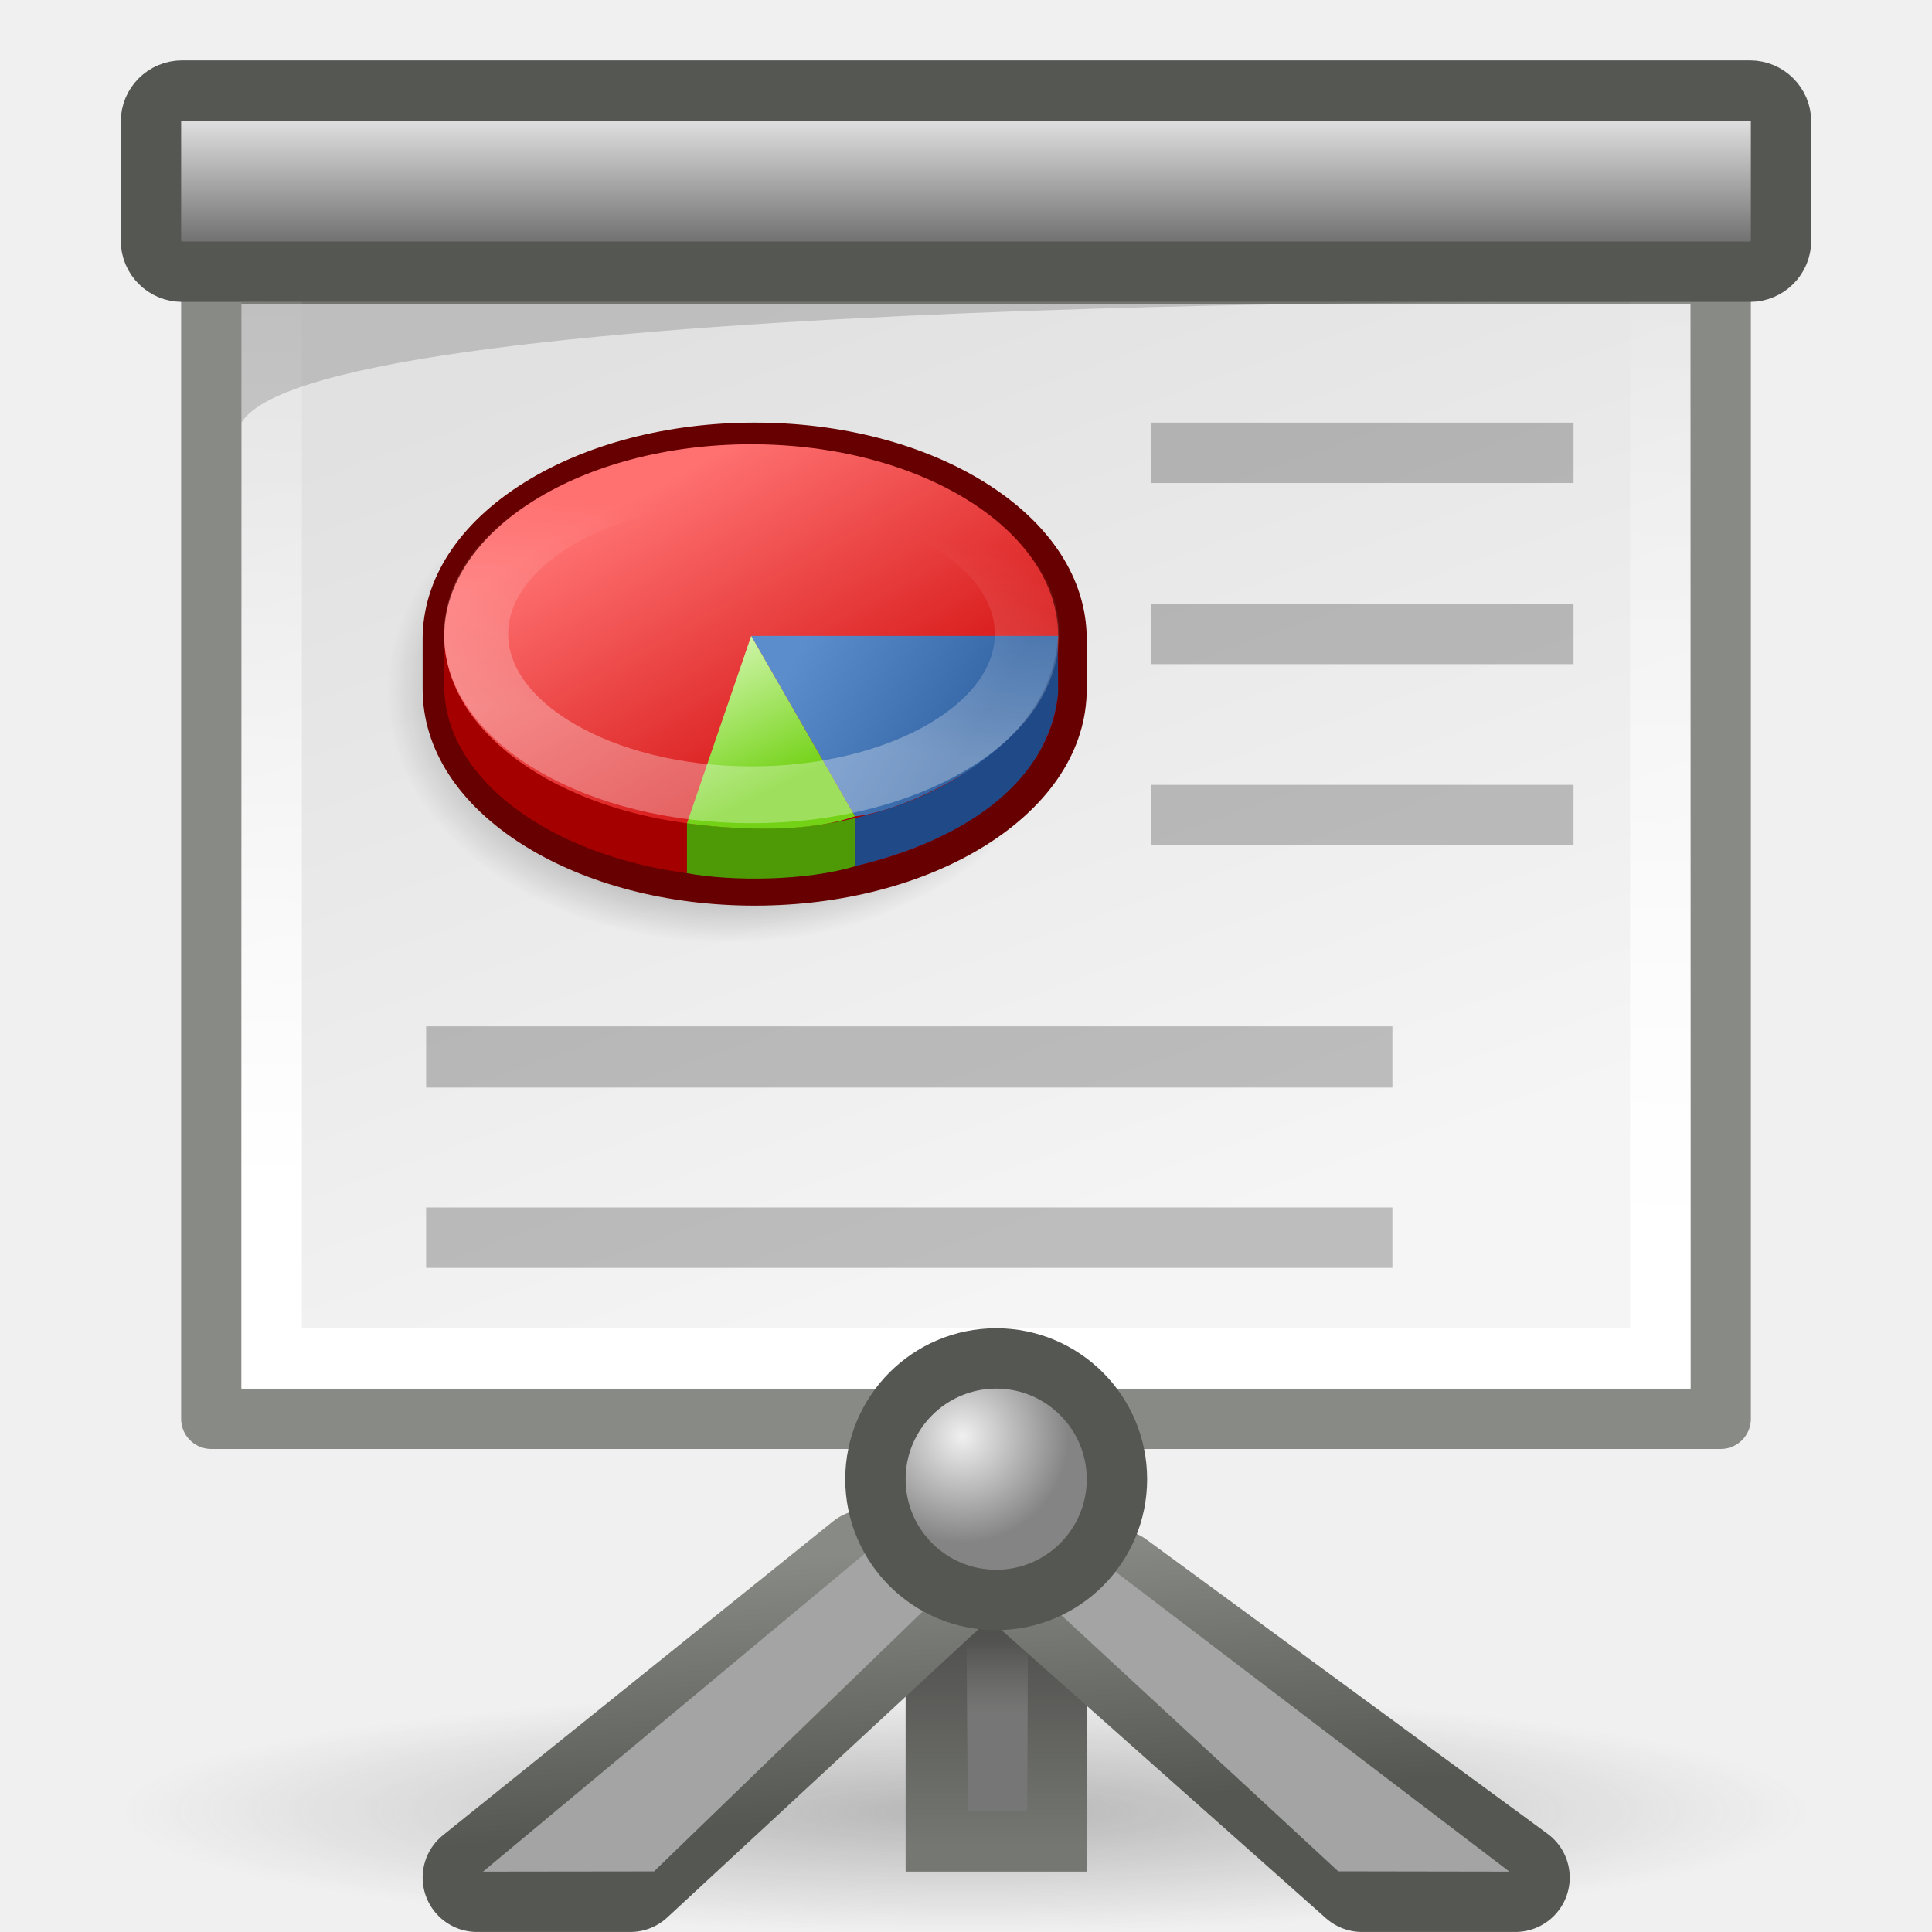
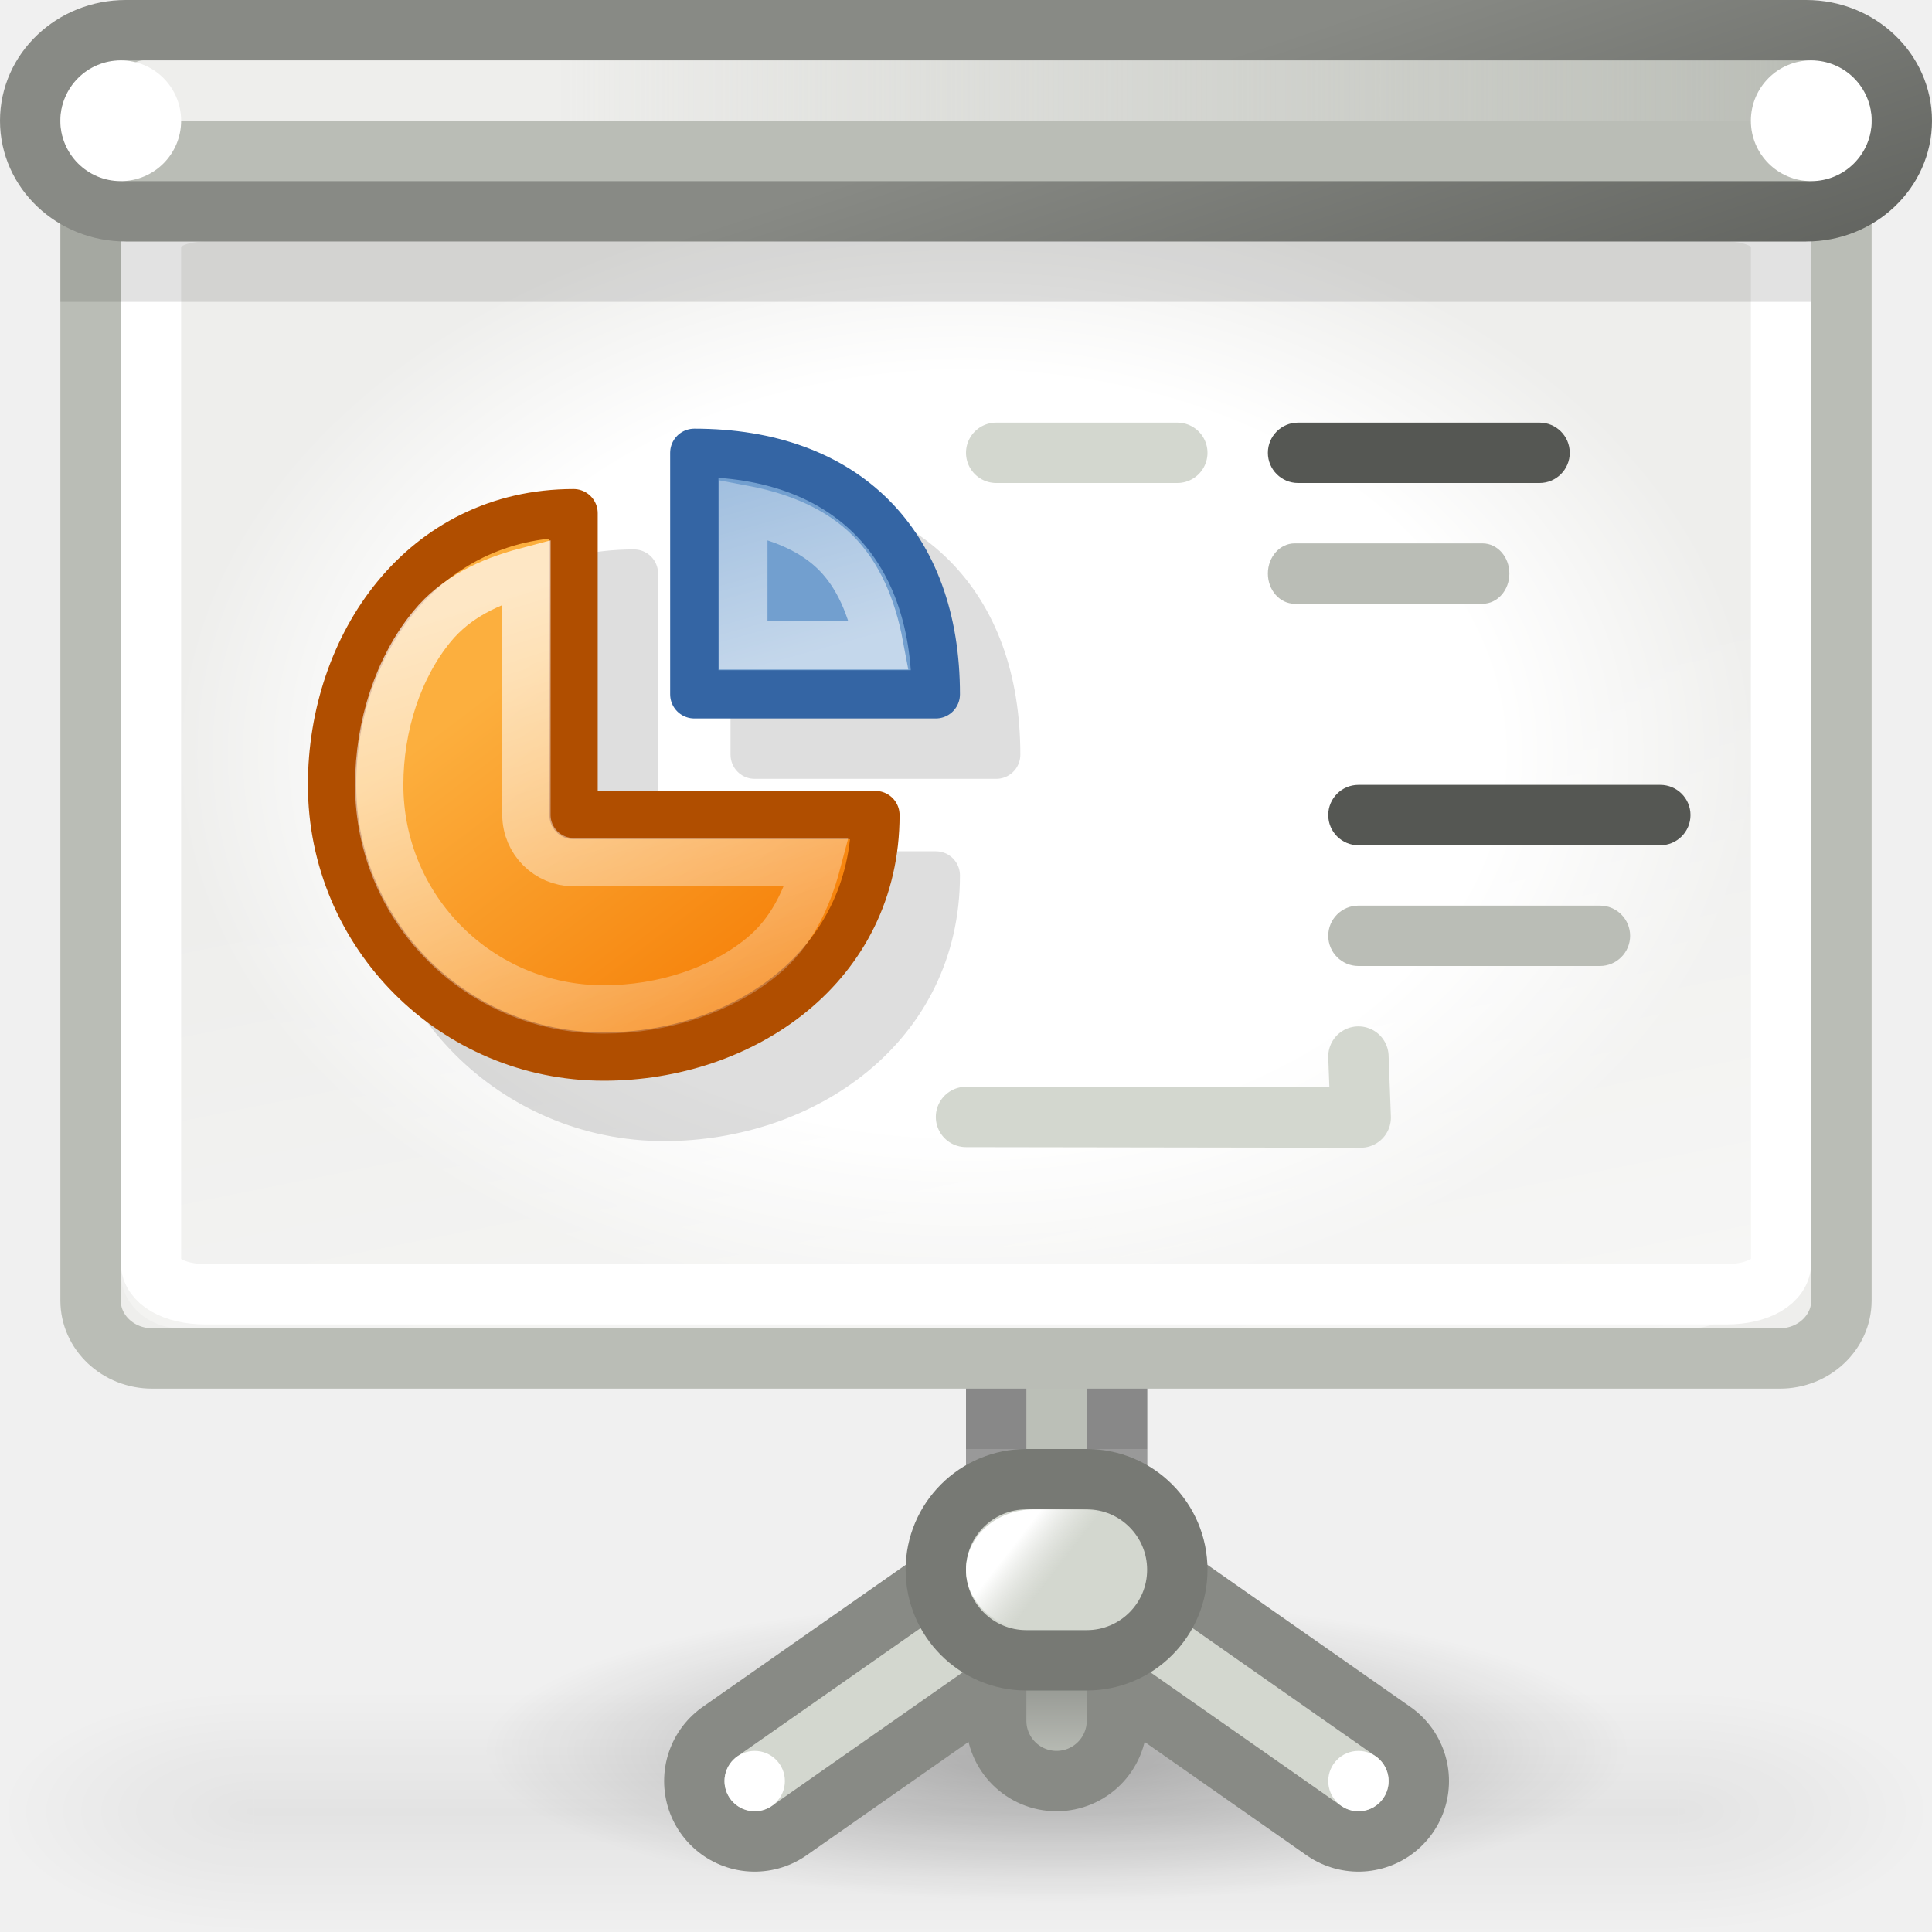
- <svg xmlns="http://www.w3.org/2000/svg" xmlns:xlink="http://www.w3.org/1999/xlink" id="svg249" height="32" width="32" version="1.0">
-   <defs id="defs3">
-     <linearGradient id="linearGradient6011">
-       <stop style="stop-color:#767676;stop-opacity:1;" offset="0" id="stop6013" />
-       <stop style="stop-color:#767676;stop-opacity:0;" offset="1" id="stop6015" />
+ <svg xmlns="http://www.w3.org/2000/svg" xmlns:xlink="http://www.w3.org/1999/xlink" width="32" height="32" id="svg2160" version="1.0">
+   <defs id="defs2162">
+     <linearGradient id="linearGradient4102">
+       <stop style="stop-color:#ffffff;stop-opacity:1;" offset="0" id="stop4104" />
+       <stop style="stop-color:#ffffff;stop-opacity:0;" offset="1" id="stop4106" />
    </linearGradient>
-     <linearGradient id="linearGradient6003">
-       <stop id="stop6005" offset="0" style="stop-color:#757772;stop-opacity:1" />
-       <stop id="stop6007" offset="1" style="stop-color:#464644;stop-opacity:1" />
+     <linearGradient id="linearGradient4090">
+       <stop style="stop-color:#ffffff;stop-opacity:1;" offset="0" id="stop4092" />
+       <stop style="stop-color:#ffffff;stop-opacity:0;" offset="1" id="stop4094" />
    </linearGradient>
-     <linearGradient id="linearGradient6157">
-       <stop style="stop-color:#555753;stop-opacity:1;" offset="0" id="stop6159" />
-       <stop style="stop-color:#888a85;stop-opacity:1" offset="1" id="stop6161" />
+     <linearGradient id="linearGradient3926">
+       <stop style="stop-color:#000000;stop-opacity:1;" offset="0" id="stop3928" />
+       <stop style="stop-color:#000000;stop-opacity:0;" offset="1" id="stop3930" />
    </linearGradient>
-     <linearGradient xlink:href="#linearGradient6157" id="linearGradient6163" x1="13.125" y1="19.938" x2="12.875" y2="16.594" gradientUnits="userSpaceOnUse" gradientTransform="matrix(1.425794,0,0,1.309893,0.8608227,3.632494)" />
-     <linearGradient y2="25.015" x2="-20.822" y1="30.828" x1="-17.863" gradientUnits="userSpaceOnUse" id="linearGradient10016" xlink:href="#linearGradient6719" />
-     <linearGradient y2="28.196" x2="-9.735" y1="24.454" x1="-16.387" gradientUnits="userSpaceOnUse" id="linearGradient10014" xlink:href="#linearGradient6711" />
-     <linearGradient y2="33.016" x2="-14.36" y1="18.516" x1="-22.976" gradientUnits="userSpaceOnUse" id="linearGradient10012" xlink:href="#linearGradient6699" />
-     <linearGradient y2="18.75" x2="-19.5" y1="29" x1="-20.75" gradientUnits="userSpaceOnUse" id="linearGradient10002" xlink:href="#linearGradient6687" />
-     <radialGradient gradientUnits="userSpaceOnUse" gradientTransform="matrix(1,0,0,0.181159,0,36.04743)" r="12.198" fy="44.023" fx="26.163" cy="44.023" cx="26.163" id="radialGradient9220" xlink:href="#linearGradient9214" />
-     <radialGradient id="aigrd7" cx="24.774" cy="30.991" r="0.59" fx="24.774" fy="30.991" gradientUnits="userSpaceOnUse">
-       <stop offset="0" style="stop-color:#F0F0F0" id="stop13046" />
-       <stop offset="1" style="stop-color:#848484" id="stop13048" />
-     </radialGradient>
-     <linearGradient id="aigrd6" gradientUnits="userSpaceOnUse" x1="24.604" y1="9.343" x2="24.604" y2="10.438">
-       <stop offset="0" style="stop-color:#F0F0F0" id="stop13035" />
-       <stop offset="1" style="stop-color:#686868" id="stop13037" />
+     <linearGradient id="linearGradient3832">
+       <stop style="stop-color:#ffffff;stop-opacity:1" offset="0" id="stop3834" />
+       <stop id="stop3840" offset="0.674" style="stop-color:#ffffff;stop-opacity:1;" />
+       <stop style="stop-color:#eeeeec;stop-opacity:1" offset="1" id="stop3836" />
    </linearGradient>
-     <linearGradient id="aigrd5" gradientUnits="userSpaceOnUse" x1="27.295" y1="25.473" x2="20.945" y2="11.004">
-       <stop offset="0" style="stop-color:#f5f5f5;stop-opacity:1;" id="stop13012" />
-       <stop offset="1" style="stop-color:#e1e1e1;stop-opacity:1;" id="stop13014" />
+     <linearGradient id="linearGradient3357">
+       <stop style="stop-color:#f57900;stop-opacity:1" offset="0" id="stop3359" />
+       <stop style="stop-color:#fcaf3e;stop-opacity:1" offset="1" id="stop3362" />
    </linearGradient>
-     <linearGradient id="linearGradient9214">
-       <stop id="stop9216" offset="0" style="stop-color:#5b5b5b;stop-opacity:1;" />
-       <stop id="stop9218" offset="1" style="stop-color:#5b5b5b;stop-opacity:0;" />
+     <linearGradient id="linearGradient3351">
+       <stop style="stop-color:#ffffff;stop-opacity:1;" offset="0" id="stop3353" />
+       <stop style="stop-color:#ffffff;stop-opacity:0;" offset="1" id="stop3355" />
    </linearGradient>
-     <linearGradient id="linearGradient6699">
-       <stop id="stop6701" offset="0" style="stop-color:#ff7171;stop-opacity:1;" />
-       <stop id="stop6703" offset="1" style="stop-color:#cc0000;stop-opacity:1;" />
+     <linearGradient id="linearGradient3253">
+       <stop style="stop-color:#888a85;stop-opacity:1;" offset="0" id="stop3255" />
+       <stop style="stop-color:#d3d7cf;stop-opacity:1" offset="1" id="stop3257" />
    </linearGradient>
-     <linearGradient id="linearGradient6711">
-       <stop id="stop6713" offset="0" style="stop-color:#5b8ccb;stop-opacity:1;" />
-       <stop id="stop6715" offset="1" style="stop-color:#3465a4;stop-opacity:1;" />
+     <linearGradient id="linearGradient3363">
+       <stop style="stop-color:#ffffff;stop-opacity:1" offset="0" id="stop3365" />
+       <stop style="stop-color:#eeeeec;stop-opacity:0;" offset="1" id="stop3367" />
    </linearGradient>
-     <linearGradient id="linearGradient6719">
-       <stop id="stop6721" offset="0" style="stop-color:#73d216;stop-opacity:1;" />
-       <stop id="stop6723" offset="1" style="stop-color:#d5f7b3;stop-opacity:1;" />
+     <linearGradient id="linearGradient3860">
+       <stop style="stop-color:#888a85;stop-opacity:1;" offset="0" id="stop3862" />
+       <stop style="stop-color:#555753;stop-opacity:1" offset="1" id="stop3864" />
    </linearGradient>
-     <linearGradient id="linearGradient6687">
-       <stop id="stop6689" offset="0" style="stop-color:#ffffff;stop-opacity:1;" />
-       <stop id="stop6691" offset="1" style="stop-color:#ffffff;stop-opacity:0;" />
+     <linearGradient id="linearGradient3844">
+       <stop style="stop-color:#eeeeec;stop-opacity:1;" offset="0" id="stop3846" />
+       <stop style="stop-color:#eeeeec;stop-opacity:0;" offset="1" id="stop3848" />
    </linearGradient>
-     <radialGradient gradientUnits="userSpaceOnUse" r="13.804" fy="47.401" fx="28.284" cy="47.401" cx="28.284" gradientTransform="scale(1.164226,0.85894)" id="radialGradient2462" xlink:href="#linearGradient2456" />
-     <linearGradient id="linearGradient2456">
-       <stop id="stop2458" offset="0" style="stop-color:#000000;stop-opacity:1;" />
-       <stop id="stop2460" offset="1" style="stop-color:#000000;stop-opacity:0;" />
+     <linearGradient xlink:href="#linearGradient3844" id="linearGradient3850" x1="15.47" y1="-4.5" x2="43" y2="-4.5" gradientUnits="userSpaceOnUse" gradientTransform="matrix(0.7567568,0,0,1,-2.540541,3)" />
+     <linearGradient xlink:href="#linearGradient3860" id="linearGradient3866" x1="26.357" y1="2.571" x2="29" y2="10.571" gradientUnits="userSpaceOnUse" gradientTransform="translate(-5,-2)" />
+     <radialGradient xlink:href="#linearGradient3832" id="radialGradient3249" cx="20.261" cy="13.527" fx="20.261" fy="13.527" r="18.5" gradientTransform="matrix(0.7086309,0,0,0.5043875,1.642604,5.666831)" gradientUnits="userSpaceOnUse" />
+     <linearGradient xlink:href="#linearGradient3363" id="linearGradient3316" gradientUnits="userSpaceOnUse" x1="24.857" y1="39.5" x2="25.5" y2="40" gradientTransform="translate(-8,-14)" />
+     <linearGradient xlink:href="#linearGradient3253" id="linearGradient3324" gradientUnits="userSpaceOnUse" gradientTransform="translate(8,-15)" x1="-25.942" y1="42.407" x2="-25.942" y2="45" />
+     <linearGradient xlink:href="#linearGradient3351" id="linearGradient2570" gradientUnits="userSpaceOnUse" gradientTransform="matrix(1,0,0,0.9047619,-5,-1.52381)" x1="26.5" y1="40.304" x2="21" y2="15.5" />
+     <linearGradient id="linearGradient3688">
+       <stop id="stop3690" offset="0" style="stop-color:black;stop-opacity:1;" />
+       <stop id="stop3692" offset="1" style="stop-color:black;stop-opacity:0;" />
    </linearGradient>
-     <linearGradient id="linearGradient10020">
-       <stop id="stop10022" offset="0" style="stop-color:#ffffff;stop-opacity:1;" />
-       <stop id="stop10024" offset="1" style="stop-color:#ffffff;stop-opacity:0;" />
+     <linearGradient id="linearGradient3702">
+       <stop id="stop3704" offset="0" style="stop-color:black;stop-opacity:0;" />
+       <stop style="stop-color:black;stop-opacity:1;" offset="0.5" id="stop3710" />
+       <stop id="stop3706" offset="1" style="stop-color:black;stop-opacity:0;" />
    </linearGradient>
-     <radialGradient xlink:href="#aigrd7" id="radialGradient6248" gradientUnits="userSpaceOnUse" gradientTransform="matrix(2.994009,0,0,2.994009,-58.23646,-68.99693)" cx="24.774" cy="30.991" fx="24.774" fy="30.991" r="0.59" />
-     <linearGradient xlink:href="#aigrd6" id="linearGradient6265" gradientUnits="userSpaceOnUse" gradientTransform="matrix(1.314877,0,0,1.895061,-17.39001,-9.957075)" x1="24.919" y1="6.148" x2="24.919" y2="7.46" />
-     <linearGradient xlink:href="#linearGradient10020" id="linearGradient6270" gradientUnits="userSpaceOnUse" gradientTransform="matrix(0.6767994,0,0,0.7329799,-1.252792,-0.5888597)" x1="23.38" y1="28.369" x2="24.245" y2="6" />
-     <linearGradient xlink:href="#aigrd5" id="linearGradient6275" gradientUnits="userSpaceOnUse" gradientTransform="matrix(1.297824,0,0,1.059368,-15.86873,-6.351934)" x1="27.295" y1="25.473" x2="20.945" y2="11.004" />
-     <linearGradient xlink:href="#linearGradient6003" id="linearGradient6280" gradientUnits="userSpaceOnUse" x1="11.599" y1="27.584" x2="11.599" y2="16.763" gradientTransform="matrix(0.507996,0,0,0.42333,10.608,18.90375)" />
-     <linearGradient xlink:href="#linearGradient6011" id="linearGradient6017" x1="16.515" y1="28.406" x2="16.515" y2="27.188" gradientUnits="userSpaceOnUse" />
+     <radialGradient xlink:href="#linearGradient3688" id="radialGradient4024" gradientUnits="userSpaceOnUse" gradientTransform="matrix(2.003784,0,0,1.4,27.98813,-17.4)" cx="4.993" cy="43.5" fx="4.993" fy="43.5" r="2.5" />
+     <radialGradient xlink:href="#linearGradient3688" id="radialGradient4026" gradientUnits="userSpaceOnUse" gradientTransform="matrix(2.003784,0,0,1.4,-20.01187,-104.4)" cx="4.993" cy="43.5" fx="4.993" fy="43.5" r="2.5" />
+     <linearGradient xlink:href="#linearGradient3702" id="linearGradient4028" gradientUnits="userSpaceOnUse" x1="25.058" y1="47.028" x2="25.058" y2="39.999" />
+     <radialGradient xlink:href="#linearGradient3926" id="radialGradient4036" gradientUnits="userSpaceOnUse" gradientTransform="matrix(1,0,0,0.3157895,0,29.42105)" cx="24.5" cy="43" fx="24.5" fy="43" r="9.5" />
+     <linearGradient xlink:href="#linearGradient4090" id="linearGradient4118" gradientUnits="userSpaceOnUse" x1="58.438" y1="9.75" x2="61.812" y2="20.5" />
+     <linearGradient xlink:href="#linearGradient4102" id="linearGradient4120" gradientUnits="userSpaceOnUse" x1="63.419" y1="10.809" x2="61.452" y2="3.694" />
+     <linearGradient xlink:href="#linearGradient3357" id="linearGradient4140" gradientUnits="userSpaceOnUse" x1="62.225" y1="18" x2="57.575" y2="11.851" />
  </defs>
-   <g id="layer6" />
-   <g style="display:inline" id="layer1" />
-   <g id="layer5" style="display:inline">
-     <path style="opacity:0.39;color:#000000;fill:url(#radialGradient9220);fill-opacity:1;fill-rule:nonzero;stroke:none;stroke-width:0.5;stroke-linecap:round;stroke-linejoin:miter;marker:none;marker-start:none;marker-mid:none;marker-end:none;stroke-miterlimit:4;stroke-dasharray:none;stroke-dashoffset:0;stroke-opacity:1;visibility:visible;display:inline;overflow:visible" id="path8339" d="M 38.361 44.023 A 12.198 2.21 0 1 1  13.965,44.023 A 12.198 2.21 0 1 1  38.361 44.023 z" transform="matrix(1.147768,0,0,0.9050965,-14.02899,-9.844635)" />
-     <rect ry="0" rx="0" y="26" x="15" height="5" width="3" id="rect5243" style="fill:url(#linearGradient6280);fill-opacity:1;stroke:none;stroke-width:1;stroke-linecap:round;stroke-linejoin:round;stroke-miterlimit:4;stroke-dasharray:none;stroke-dashoffset:0;stroke-opacity:1" />
-     <path style="fill:none;fill-opacity:1;fill-rule:nonzero;stroke:url(#linearGradient6163);stroke-width:1.801;stroke-linejoin:round;stroke-miterlimit:4;stroke-dasharray:none;stroke-opacity:1;display:inline" d="M 14.361,25.901 L 7.901,31.099 L 10.44,31.099 L 15.609,26.31 L 14.361,25.901 z M 18.46,26.228 L 17.168,26.31 L 22.56,31.099 L 25.099,31.099 L 18.46,26.228 z " id="path3215" />
-     <path style="fill:url(#linearGradient6275);fill-rule:nonzero;stroke:#888a85;stroke-width:1;stroke-linejoin:round;stroke-miterlimit:4;stroke-dasharray:none;stroke-opacity:1" d="M 28.5,23.5 L 3.5,23.5 L 3.5,4.543 L 28.5,4.543 L 28.5,23.5 L 28.5,23.5 z " id="path13016" />
-     <g transform="matrix(0.781814,0,0,0.781814,4.055553,11.86743)" style="fill:#a4a4a4;fill-rule:nonzero;stroke:#555753;stroke-width:1.969;stroke-miterlimit:4;stroke-opacity:1" id="g13020" />
-     <path id="path10018" d="M 27.5,22.5 L 4.5,22.5 L 4.5,4.176 L 27.5,4.176 L 27.5,22.5 L 27.5,22.5 z " style="fill:none;fill-rule:nonzero;stroke:url(#linearGradient6270);stroke-width:1;stroke-linejoin:miter;stroke-miterlimit:4;stroke-dasharray:none;stroke-opacity:1" />
-     <path style="opacity:0.16;fill:#000000;fill-rule:nonzero;stroke:none;stroke-miterlimit:4" d="M 32.268,-24.57 L -13.008,-24.57 L -13.008,-20.639 C -10.455,-24.908 32.268,-24.57 32.268,-24.57 z " id="path13041" transform="matrix(0.507996,0,0,0.507996,10.608,17.4845)" />
-     <rect style="color:#000000;fill:#000000;fill-opacity:0.228;fill-rule:nonzero;stroke:none;stroke-width:0.998;stroke-linecap:butt;stroke-linejoin:miter;marker:none;marker-start:none;marker-mid:none;marker-end:none;stroke-miterlimit:4;stroke-dashoffset:0;stroke-opacity:1;visibility:visible;display:inline;overflow:visible" id="rect13420" width="13.78" height="1.969" x="16.643" y="-20.639" transform="matrix(0.507996,0,0,0.507996,10.608,17.4845)" />
-     <rect style="color:#000000;fill:url(#linearGradient6265);fill-opacity:1;fill-rule:nonzero;stroke:#555753;stroke-width:1;stroke-linecap:butt;stroke-linejoin:miter;marker:none;marker-start:none;marker-mid:none;marker-end:none;stroke-miterlimit:4;stroke-dasharray:none;stroke-dashoffset:0;stroke-opacity:1;visibility:visible;display:inline;overflow:visible" id="rect9222" width="27" height="3" x="2.5" y="1.5" rx="0.515" ry="0.515" />
-     <rect y="-0.954" x="-6.988" height="1.996" width="31.505" id="rect9238" style="color:#000000;fill:#000000;fill-opacity:0.228;fill-rule:nonzero;stroke:none;stroke-width:0.998;stroke-linecap:butt;stroke-linejoin:miter;marker:none;marker-start:none;marker-mid:none;marker-end:none;stroke-miterlimit:4;stroke-dashoffset:0;stroke-opacity:1;visibility:visible;display:inline;overflow:visible" transform="matrix(0.507996,0,0,0.507996,10.608,17.4845)" />
-     <path style="fill:url(#radialGradient2462);fill-opacity:1;fill-rule:evenodd;stroke:none;stroke-width:1px;stroke-linecap:butt;stroke-linejoin:miter;stroke-opacity:1;display:inline" id="path1693" d="M 49 40.714 A 16.071 11.857 0 1 1  16.857,40.714 A 16.071 11.857 0 1 1  49 40.714 z" transform="matrix(0.3512837,0,0,0.3509895,0.4835244,-2.831173)" />
-     <g style="display:inline" id="g6727" transform="matrix(0.4227038,0,0,0.3992413,20.32002,0.7694397)">
-       <path id="path3931" d="M -27.529,18.093 C -30.098,19.791 -31.511,22.098 -31.511,24.591 L -31.511,26.66 C -31.511,29.151 -30.098,31.458 -27.529,33.157 C -25.102,34.76 -21.895,35.644 -18.499,35.644 C -15.105,35.644 -11.898,34.76 -9.47,33.157 C -6.902,31.458 -5.489,29.152 -5.489,26.66 L -5.489,24.591 C -5.489,22.098 -6.903,19.79 -9.47,18.093 C -11.897,16.49 -15.104,15.606 -18.499,15.606 C -21.895,15.606 -25.102,16.49 -27.529,18.093 z " style="fill:#670000;fill-opacity:1;fill-rule:nonzero;stroke:none;stroke-miterlimit:4" />
-       <path id="path3933" d="M -7.024,24.454 C -8.403,21.067 -13.077,18.573 -18.637,18.573 C -24.196,18.573 -28.871,21.067 -30.249,24.454 L -30.664,24.454 L -30.664,26.524 C -30.664,30.914 -25.279,34.472 -18.637,34.472 C -11.994,34.472 -6.61,30.914 -6.61,26.524 L -6.61,24.454 L -7.024,24.454 L -7.024,24.454 z " style="fill:#a40000;fill-rule:nonzero;stroke:none;stroke-miterlimit:4" />
-       <path id="path3935" d="M -6.61,24.454 C -6.61,28.844 -11.994,32.403 -18.637,32.403 C -25.279,32.403 -30.664,28.844 -30.664,24.454 C -30.664,20.063 -25.279,16.504 -18.637,16.504 C -11.994,16.504 -6.61,20.063 -6.61,24.454 L -6.61,24.454 z " style="fill:url(#linearGradient10012);fill-opacity:1;fill-rule:nonzero;stroke:none;stroke-miterlimit:4" />
-       <path id="path3937" d="M -6.61,26.833 L -6.626,24.667 C -7.93,29.167 -10.862,31.074 -14.549,32.008 L -14.549,34.002 C -10.559,32.998 -6.987,30.713 -6.61,26.833 L -6.61,26.833 z " style="fill:#204a87;fill-rule:nonzero;stroke:none;stroke-miterlimit:4" />
-       <path id="path3939" d="M -6.61,24.454 C -6.886,29.533 -13.168,31.849 -14.572,31.938 L -18.637,24.454 L -6.611,24.454 L -6.61,24.454 z " style="fill:url(#linearGradient10014);fill-opacity:1;fill-rule:nonzero;stroke:none;stroke-miterlimit:4" />
-       <path id="path3941" d="M -21.154,34.298 L -21.154,32.229 C -18.891,32.524 -16.814,32.576 -14.572,32.015 L -14.549,34.003 C -16.429,34.619 -19.369,34.648 -21.154,34.299 L -21.154,34.298 z " style="fill:#4e9a06;fill-rule:nonzero;stroke:none;stroke-miterlimit:4" />
-       <path id="path3943" d="M -18.637,24.454 L -14.572,31.938 C -17.061,32.887 -21.154,32.229 -21.154,32.229 L -18.637,24.454 z " style="fill:url(#linearGradient10016);fill-opacity:1;fill-rule:nonzero;stroke:none;stroke-miterlimit:4" />
-       <path transform="matrix(0.918516,0,0,0.860808,-1.517642,3.392802)" d="M -6.875 24.375 A 11.75 7.75 0 1 1  -30.375,24.375 A 11.75 7.75 0 1 1  -6.875 24.375 z" id="path5959" style="opacity:0.311;color:#000000;fill:none;fill-opacity:1;fill-rule:evenodd;stroke:url(#linearGradient10002);stroke-width:2.738;stroke-linecap:butt;stroke-linejoin:miter;marker:none;marker-start:none;marker-mid:none;marker-end:none;stroke-miterlimit:4;stroke-dasharray:none;stroke-dashoffset:0;stroke-opacity:1;visibility:visible;display:block;overflow:visible" />
+   <g id="layer1">
+     <path style="opacity:0.284;fill:url(#radialGradient4036);fill-opacity:1;stroke:none;stroke-width:1;stroke-linecap:round;stroke-linejoin:round;stroke-miterlimit:4;stroke-dasharray:none;stroke-dashoffset:0;stroke-opacity:1" id="path3994" d="M 34,43 A 9.5,3 0 1 1 15,43 A 9.5,3 0 1 1 34,43 z" transform="matrix(1,0,0,0.8333338,-7,-6.833355)" />
+     <g transform="matrix(0.7999997,0,0,0.4444451,-3.2,11.1111)" id="g3996" style="opacity:0.14;display:inline">
+       <g transform="matrix(1.052632,0,0,1.285713,-1.263158,-13.42854)" style="opacity:0.4" id="g3998">
+         <rect style="opacity:1;fill:url(#radialGradient4024);fill-opacity:1;stroke:none;stroke-width:1;stroke-linecap:round;stroke-linejoin:miter;stroke-miterlimit:4;stroke-dasharray:none;stroke-opacity:1" id="rect4000" width="5" height="7" x="38" y="40" />
+         <rect style="opacity:1;fill:url(#radialGradient4026);fill-opacity:1;stroke:none;stroke-width:1;stroke-linecap:round;stroke-linejoin:miter;stroke-miterlimit:4;stroke-dasharray:none;stroke-opacity:1" id="rect4002" width="5" height="7" x="-10" y="-47" transform="scale(-1,-1)" />
+         <rect style="opacity:1;fill:url(#linearGradient4028);fill-opacity:1;stroke:none;stroke-width:1;stroke-linecap:round;stroke-linejoin:miter;stroke-miterlimit:4;stroke-dasharray:none;stroke-opacity:1" id="rect4004" width="28" height="7" x="10" y="40" />
+       </g>
    </g>
-     <g id="g10004" style="fill:#a4a4a4;fill-opacity:1;fill-rule:nonzero;stroke:none;stroke-miterlimit:4" transform="matrix(1.09239,0,0,1.191017,-10.88612,-11.82778)">
-       <path style="fill:#a4a4a4;fill-opacity:1" id="path10006" d="M 32.851,35.959 L 26.096,31.241 L 24.778,31.307 L 30.256,35.955 L 32.851,35.959 z " />
-       <path style="fill:#a4a4a4;fill-opacity:1" id="path10008" d="M 19.884,35.956 L 17.289,35.959 L 23.884,30.921 L 25.121,31.307 L 19.883,35.955 L 19.884,35.956 z " />
+     <path style="fill:#d3d7cf;fill-rule:evenodd;stroke:#888a85;stroke-width:3;stroke-linecap:round;stroke-linejoin:miter;stroke-miterlimit:4;stroke-dasharray:none;stroke-opacity:1" d="M 12.5,29.5 L 17.5,26" id="path3405" />
+     <path style="fill:#d3d7cf;fill-rule:evenodd;stroke:#888a85;stroke-width:3;stroke-linecap:round;stroke-linejoin:miter;stroke-miterlimit:4;stroke-dasharray:none;stroke-opacity:1" d="M 22.5,29.5 L 17.5,26" id="path3407" />
+     <rect style="fill:url(#linearGradient3324);fill-opacity:1;stroke:#888a85;stroke-width:1;stroke-miterlimit:4;stroke-dasharray:none;stroke-opacity:1" id="rect3251" width="2" height="9" x="-18.5" y="20.5" rx="1" ry="1" transform="scale(-1,1)" />
+     <path style="fill:#d3d7cf;fill-rule:evenodd;stroke:#d3d7cf;stroke-width:1px;stroke-linecap:round;stroke-linejoin:miter;stroke-opacity:1" d="M 12.5,29.5 L 17.5,26" id="path3401" />
+     <rect transform="scale(-1,1)" ry="1.432" rx="1" y="13.611" x="-18.5" height="12.889" width="2" id="rect3310" style="opacity:1;fill:#d3d7cf;fill-opacity:1;stroke:#999999;stroke-width:1;stroke-miterlimit:4;stroke-dasharray:none;stroke-opacity:1" />
+     <path style="fill:#d3d7cf;fill-rule:evenodd;stroke:#d3d7cf;stroke-width:1px;stroke-linecap:round;stroke-linejoin:miter;stroke-opacity:1" d="M 22.5,29.5 L 17.5,26" id="path3403" />
+     <rect style="fill:#d3d7cf;fill-opacity:1;stroke:#777974;stroke-width:1;stroke-miterlimit:4;stroke-dasharray:none;stroke-opacity:1" id="rect3883" width="4" height="3" x="15.5" y="24.5" rx="1.5" ry="1.5" />
+     <path style="fill:#ffffff;fill-opacity:1;stroke:none;stroke-width:1.581;stroke-miterlimit:4;stroke-dasharray:none;stroke-opacity:1" id="path4001" d="M 21.429,44.679 A 1.25,0.964 0 1 1 18.929,44.679 A 1.25,0.964 0 1 1 21.429,44.679 z" transform="matrix(0.4,0,0,0.5185187,14.42857,6.333325)" />
+     <path style="fill:#ffffff;fill-opacity:1;stroke:none;stroke-width:1.581;stroke-miterlimit:4;stroke-dasharray:none;stroke-opacity:1" id="path4005" d="M 21.429,44.679 A 1.25,0.964 0 1 1 18.929,44.679 A 1.25,0.964 0 1 1 21.429,44.679 z" transform="matrix(0.4,0,0,0.5185187,4.428571,6.333326)" />
+     <rect style="fill:url(#linearGradient3316);fill-opacity:1;stroke:none" id="rect3361" width="3" height="2" x="16" y="25" rx="1.125" ry="1" />
+     <rect style="opacity:0.117;fill:#000000;fill-opacity:1;stroke:none;stroke-width:3;stroke-linecap:round;stroke-linejoin:miter;stroke-miterlimit:4;stroke-dasharray:none;stroke-dashoffset:0;stroke-opacity:1" id="rect3411" width="3" height="2" x="16" y="22" />
+     <rect style="opacity:1;fill:url(#radialGradient3249);fill-opacity:1;stroke:#babdb6;stroke-width:1;stroke-miterlimit:4;stroke-dasharray:none;stroke-opacity:1" id="rect2168" width="29" height="20" x="1.5" y="2.5" rx="1.02" ry="0.96" />
+     <path style="fill:url(#linearGradient2570);fill-opacity:1;stroke:none;stroke-width:1;stroke-miterlimit:4;stroke-opacity:1" d="M 2.991,3 L 28.009,3 C 28.558,3 29,3.411 29,3.922 L 29,21.078 C 29,21.589 28.558,22 28.009,22 L 2.991,22 C 2.442,22 2,21.589 2,21.078 L 2,3.922 C 2,3.411 2.442,3 2.991,3 z" id="rect3349" />
+     <path style="fill:none;fill-opacity:1;stroke:#ffffff;stroke-width:1;stroke-miterlimit:4;stroke-opacity:1" d="M 3.406,3.5 C 2.877,3.5 2.5,3.72 2.5,4.029 L 2.5,20.908 C 2.5,21.217 2.877,21.437 3.406,21.437 L 28.594,21.437 C 29.123,21.437 29.5,21.217 29.5,20.908 L 29.5,4.029 C 29.5,3.72 29.123,3.5 28.594,3.5 L 3.406,3.5 z" id="path3151" />
+     <rect style="opacity:0.117;fill:#000000;fill-opacity:1;stroke:none;stroke-width:0.8;stroke-linecap:round;stroke-linejoin:round;stroke-miterlimit:4;stroke-dasharray:none;stroke-dashoffset:0;stroke-opacity:1" id="rect3285" width="29" height="2" x="1" y="3" />
+     <rect style="opacity:1;fill:#babdb6;fill-opacity:1;stroke:url(#linearGradient3866);stroke-width:1;stroke-miterlimit:4;stroke-dasharray:none;stroke-opacity:1" id="rect3827" width="31" height="3" x="0.5" y="0.5" rx="1.583" ry="1.5" />
+     <rect style="opacity:1;fill:url(#linearGradient3850);fill-opacity:1;stroke:none;stroke-width:1;stroke-miterlimit:4;stroke-dasharray:none;stroke-opacity:1" id="rect3842" width="28" height="1" x="2" y="-2" transform="scale(1,-1)" rx="0.378" ry="0.5" />
+     <rect style="opacity:1;fill:#ffffff;fill-opacity:1;stroke:none;stroke-width:1;stroke-miterlimit:4;stroke-dasharray:none;stroke-opacity:1" id="rect4202" width="2" height="2" x="1" y="29" transform="matrix(7.3523171e-8,1,1,-1.8380787e-8,0,0)" rx="1" ry="1" />
+     <rect style="fill:#babdb6;fill-opacity:1;stroke:none;stroke-width:1;stroke-miterlimit:4;stroke-dasharray:none;stroke-opacity:1" id="rect3815" width="5" height="1" x="22" y="15" rx="0.5" ry="0.5" />
+     <rect style="fill:#555753;fill-opacity:1;stroke:none;stroke-width:1;stroke-miterlimit:4;stroke-dasharray:none;stroke-opacity:1" id="rect3817" width="6" height="1" x="22" y="13" rx="0.5" ry="0.5" />
+     <rect style="fill:#babdb6;fill-opacity:1;stroke:none" id="rect3821" width="4" height="1" x="21" y="9" rx="0.444" ry="0.5" />
+     <rect style="fill:#555753;fill-opacity:1;stroke:none" id="rect3823" width="5" height="1" x="21" y="7" rx="0.5" ry="0.5" />
+     <path style="fill:none;fill-rule:evenodd;stroke:#d3d7cf;stroke-width:1px;stroke-linecap:round;stroke-linejoin:round;stroke-opacity:1" d="M 16,18.5 L 22.538,18.51 L 22.5,17.5" id="path3277" />
+     <path style="fill:none;fill-rule:evenodd;stroke:#d3d7cf;stroke-width:1px;stroke-linecap:round;stroke-linejoin:miter;stroke-opacity:1" d="M 16.5,7.5 L 19.5,7.5" id="path3281" />
+     <rect style="opacity:1;fill:#ffffff;fill-opacity:1;stroke:none;stroke-width:1;stroke-miterlimit:4;stroke-dasharray:none;stroke-opacity:1" id="rect3409" width="2" height="2" x="1" y="1" transform="matrix(7.3523171e-8,1,1,-1.8380787e-8,0,0)" rx="1" ry="1" />
+     <path style="opacity:0.13;fill:#000000;fill-opacity:1;stroke:#000000;stroke-width:0.8;stroke-linecap:round;stroke-linejoin:round;stroke-miterlimit:4;stroke-dasharray:none;stroke-dashoffset:0;stroke-opacity:1" d="M 12.5,8.5 L 12.5,12.5 L 16.5,12.5 C 16.5,10 15,8.5 12.5,8.5 z M 10.5,9.5 C 8,9.5 6.5,11.688 6.5,14 C 6.5,16.484 8.516,18.5 11,18.5 C 13.312,18.5 15.5,17 15.5,14.5 L 10.5,14.5 L 10.5,9.5 z" id="path4135" />
+     <g id="g4110" transform="translate(-50,0)">
+       <path id="path4047" d="M 61.5,7.5 L 61.5,11.5 L 65.5,11.5 C 65.5,9 64,7.5 61.5,7.5 z" style="opacity:1;fill:#729fcf;fill-opacity:1;stroke:#3465a4;stroke-width:0.8;stroke-linecap:round;stroke-linejoin:round;stroke-miterlimit:4;stroke-dasharray:none;stroke-dashoffset:0;stroke-opacity:1" />
+       <path id="path4056" d="M 59.5,8.5 C 57,8.5 55.5,10.688 55.5,13 C 55.5,15.484 57.516,17.5 60,17.5 C 62.312,17.5 64.5,16 64.5,13.5 L 59.5,13.5 L 59.5,8.5 z" style="opacity:1;fill:url(#linearGradient4140);fill-opacity:1;stroke:#b04e00;stroke-width:0.8;stroke-linecap:round;stroke-linejoin:round;stroke-miterlimit:4;stroke-dasharray:none;stroke-dashoffset:0;stroke-opacity:1" />
+       <path d="M 58.719,9.469 C 58.102,9.632 57.551,9.895 57.156,10.375 C 56.6,11.052 56.281,12.014 56.281,13 C 56.281,15.058 57.942,16.719 60,16.719 C 60.986,16.719 61.948,16.4 62.625,15.844 C 63.105,15.449 63.368,14.898 63.531,14.281 L 59.5,14.281 C 59.07,14.278 58.722,13.93 58.719,13.5 L 58.719,9.469 z" id="path4086" style="opacity:0.703;fill:none;fill-opacity:1;stroke:url(#linearGradient4118);stroke-width:0.8;stroke-linecap:round;stroke-linejoin:miter;stroke-miterlimit:4;stroke-dasharray:none;stroke-dashoffset:0;stroke-opacity:1" />
+       <path d="M 62.312,8.438 L 62.312,10.688 L 64.562,10.688 C 64.441,10.044 64.208,9.52 63.844,9.156 C 63.48,8.792 62.956,8.559 62.312,8.438 z" id="path4100" style="opacity:0.581;fill:none;fill-opacity:1;stroke:url(#linearGradient4120);stroke-width:0.8;stroke-linecap:round;stroke-linejoin:miter;stroke-miterlimit:4;stroke-dasharray:none;stroke-dashoffset:0;stroke-opacity:1" />
    </g>
-     <path style="opacity:1;color:#000000;fill:url(#linearGradient6017);fill-opacity:1.0;fill-rule:evenodd;stroke:none;stroke-width:1;stroke-linecap:butt;stroke-linejoin:miter;marker:none;marker-start:none;marker-mid:none;marker-end:none;stroke-miterlimit:4;stroke-dasharray:none;stroke-dashoffset:0;stroke-opacity:1;visibility:visible;display:inline;overflow:visible" d="M 16,26 L 16.03,30 L 17.015,30 L 17.03,26 L 16,26 z " id="path4000" />
-     <path style="fill:url(#radialGradient6248);fill-rule:nonzero;stroke:#555753;stroke-width:1;stroke-miterlimit:4;stroke-dasharray:none;stroke-opacity:1" d="M 18.5,24.5 C 18.5,25.605 17.605,26.5 16.5,26.5 C 15.395,26.5 14.5,25.605 14.5,24.5 C 14.5,23.398 15.395,22.5 16.5,22.5 C 17.605,22.5 18.5,23.398 18.5,24.5 z " id="path13050" />
-     <rect style="color:#000000;fill:#000000;fill-opacity:0.228;fill-rule:nonzero;stroke:none;stroke-width:0.998;stroke-linecap:butt;stroke-linejoin:miter;marker:none;marker-start:none;marker-mid:none;marker-end:none;stroke-miterlimit:4;stroke-dashoffset:0;stroke-opacity:1;visibility:visible;display:inline;overflow:visible" id="rect3994" width="31.505" height="1.969" x="-6.988" y="4.952" transform="matrix(0.507996,0,0,0.507996,10.608,17.4845)" />
-     <rect y="-14.733" x="16.643" height="1.969" width="13.78" id="rect3996" style="color:#000000;fill:#000000;fill-opacity:0.228;fill-rule:nonzero;stroke:none;stroke-width:0.998;stroke-linecap:butt;stroke-linejoin:miter;marker:none;marker-start:none;marker-mid:none;marker-end:none;stroke-miterlimit:4;stroke-dashoffset:0;stroke-opacity:1;visibility:visible;display:inline;overflow:visible" transform="matrix(0.507996,0,0,0.507996,10.608,17.4845)" />
-     <rect style="color:#000000;fill:#000000;fill-opacity:0.228;fill-rule:nonzero;stroke:none;stroke-width:0.998;stroke-linecap:butt;stroke-linejoin:miter;marker:none;marker-start:none;marker-mid:none;marker-end:none;stroke-miterlimit:4;stroke-dashoffset:0;stroke-opacity:1;visibility:visible;display:inline;overflow:visible" id="rect3998" width="13.78" height="1.969" x="16.643" y="-8.828" transform="matrix(0.507996,0,0,0.507996,10.608,17.4845)" />
  </g>
</svg>
